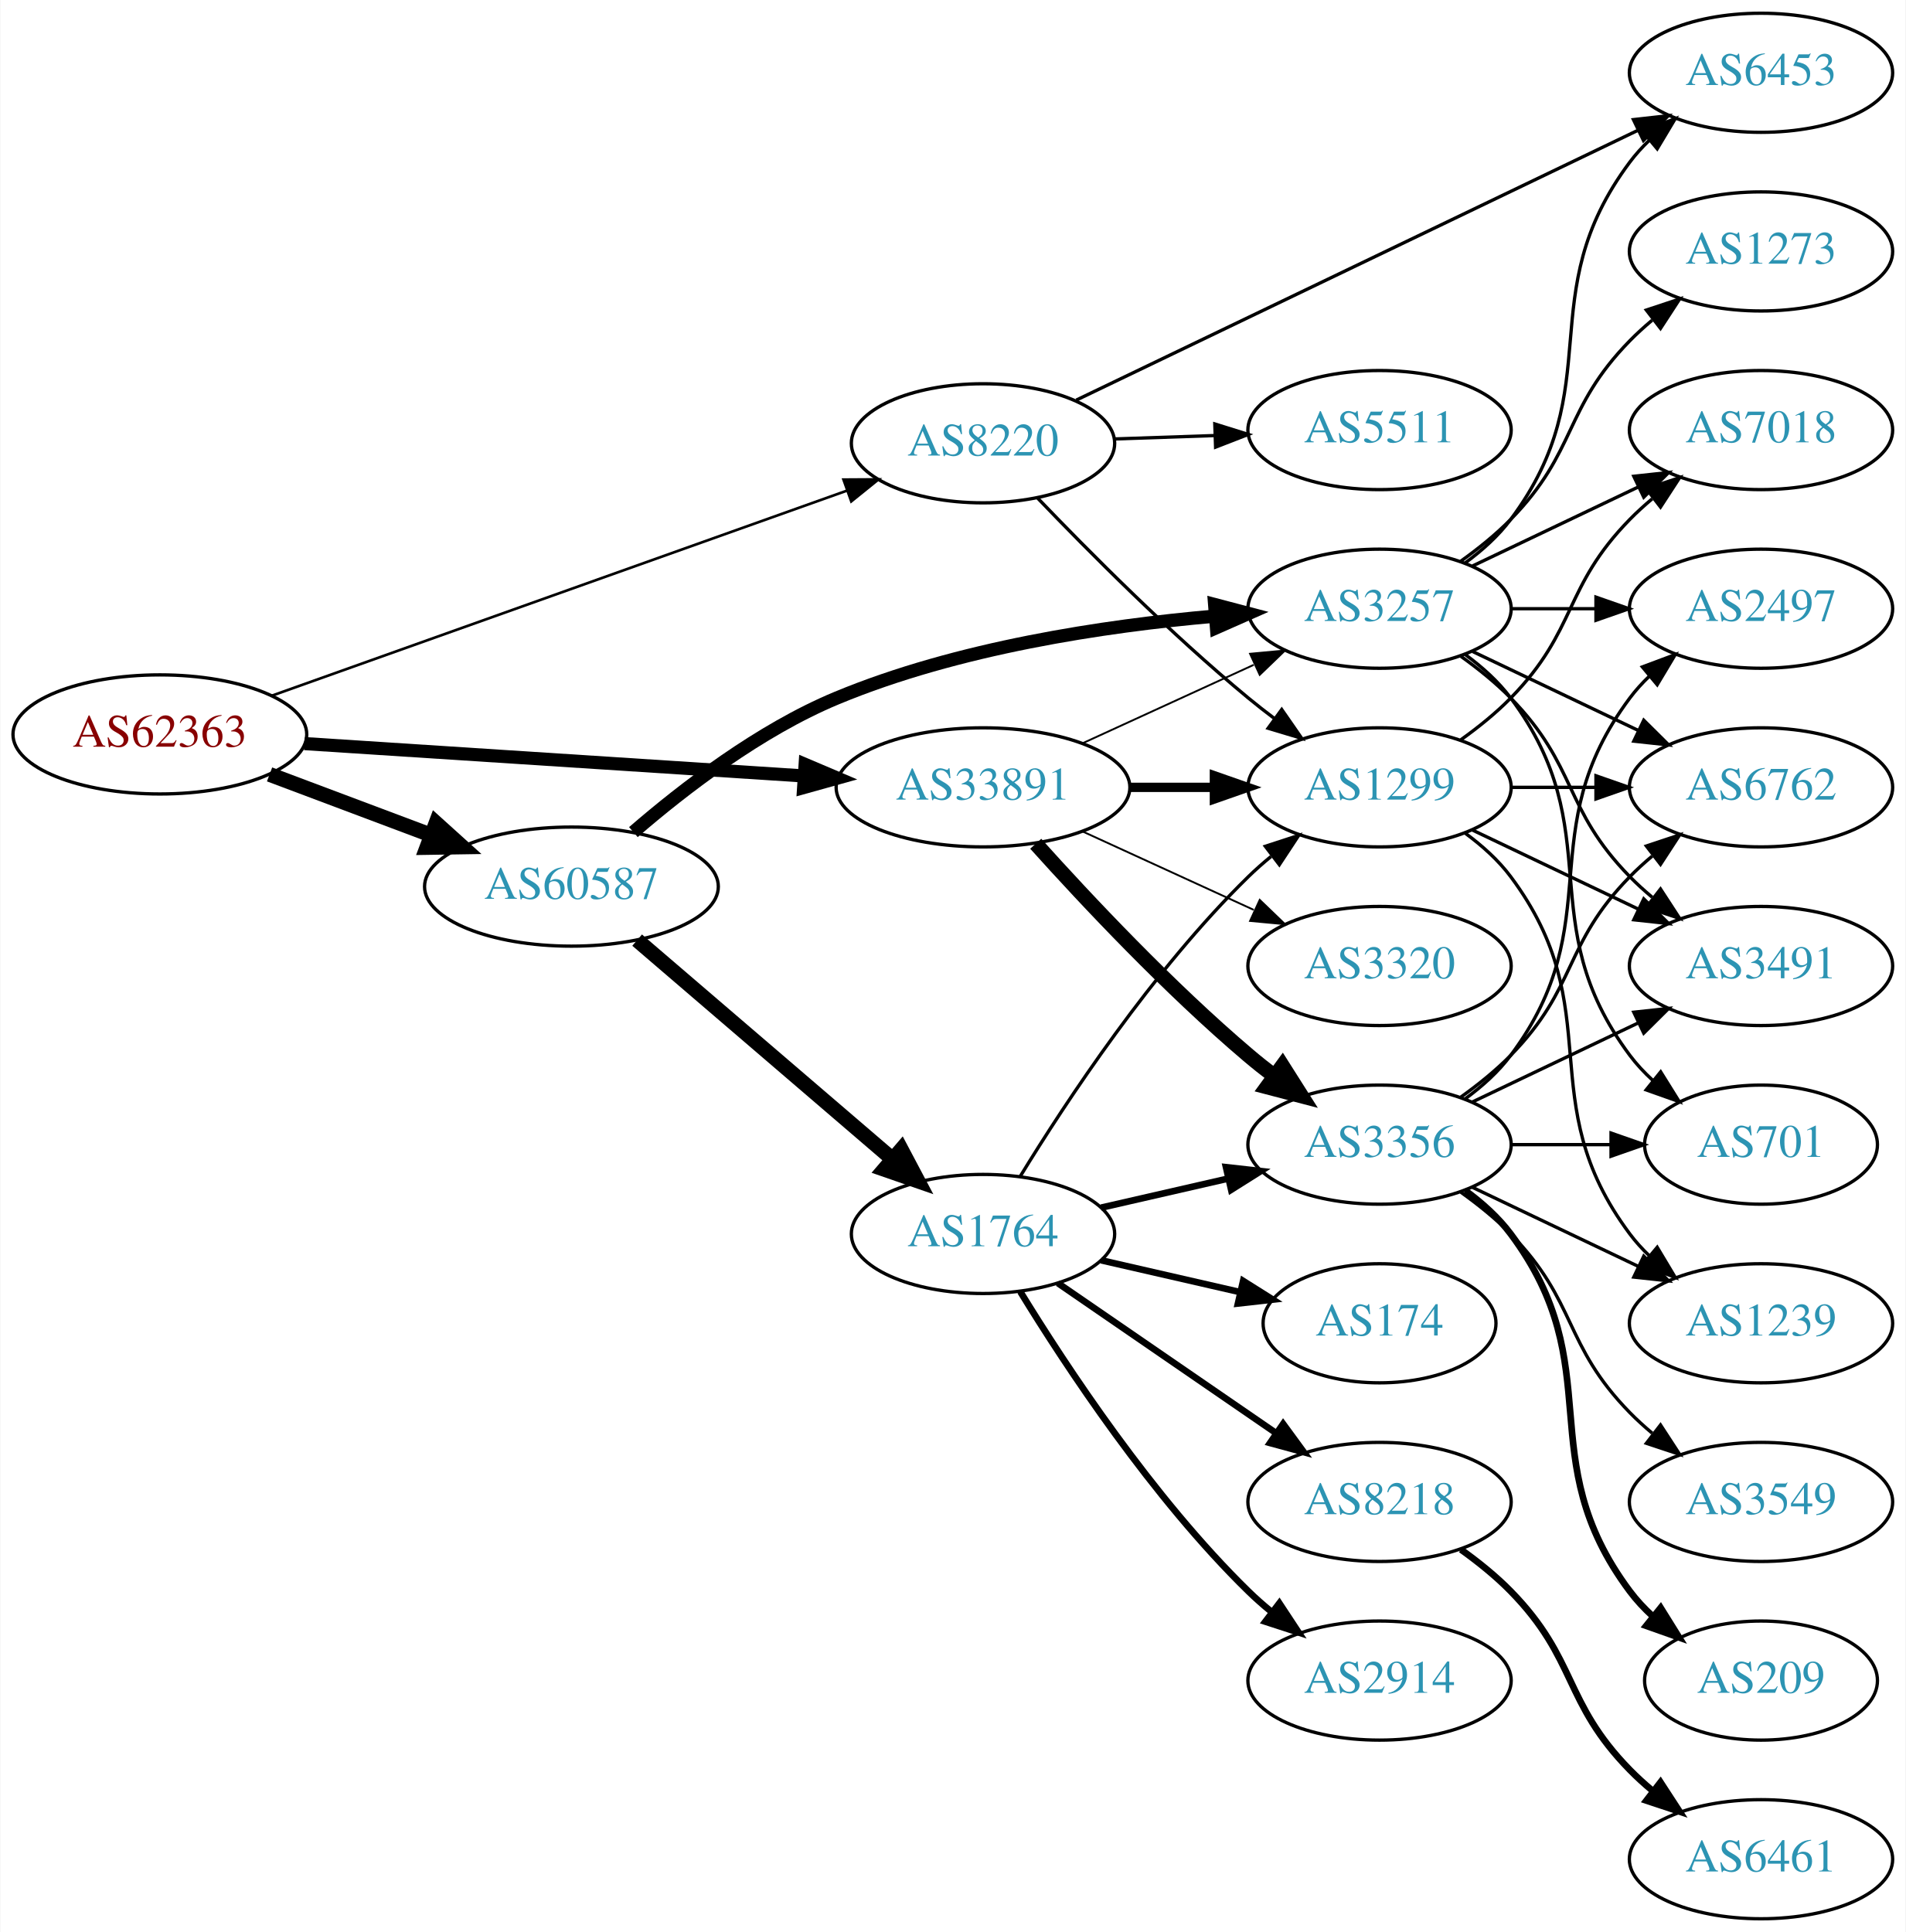
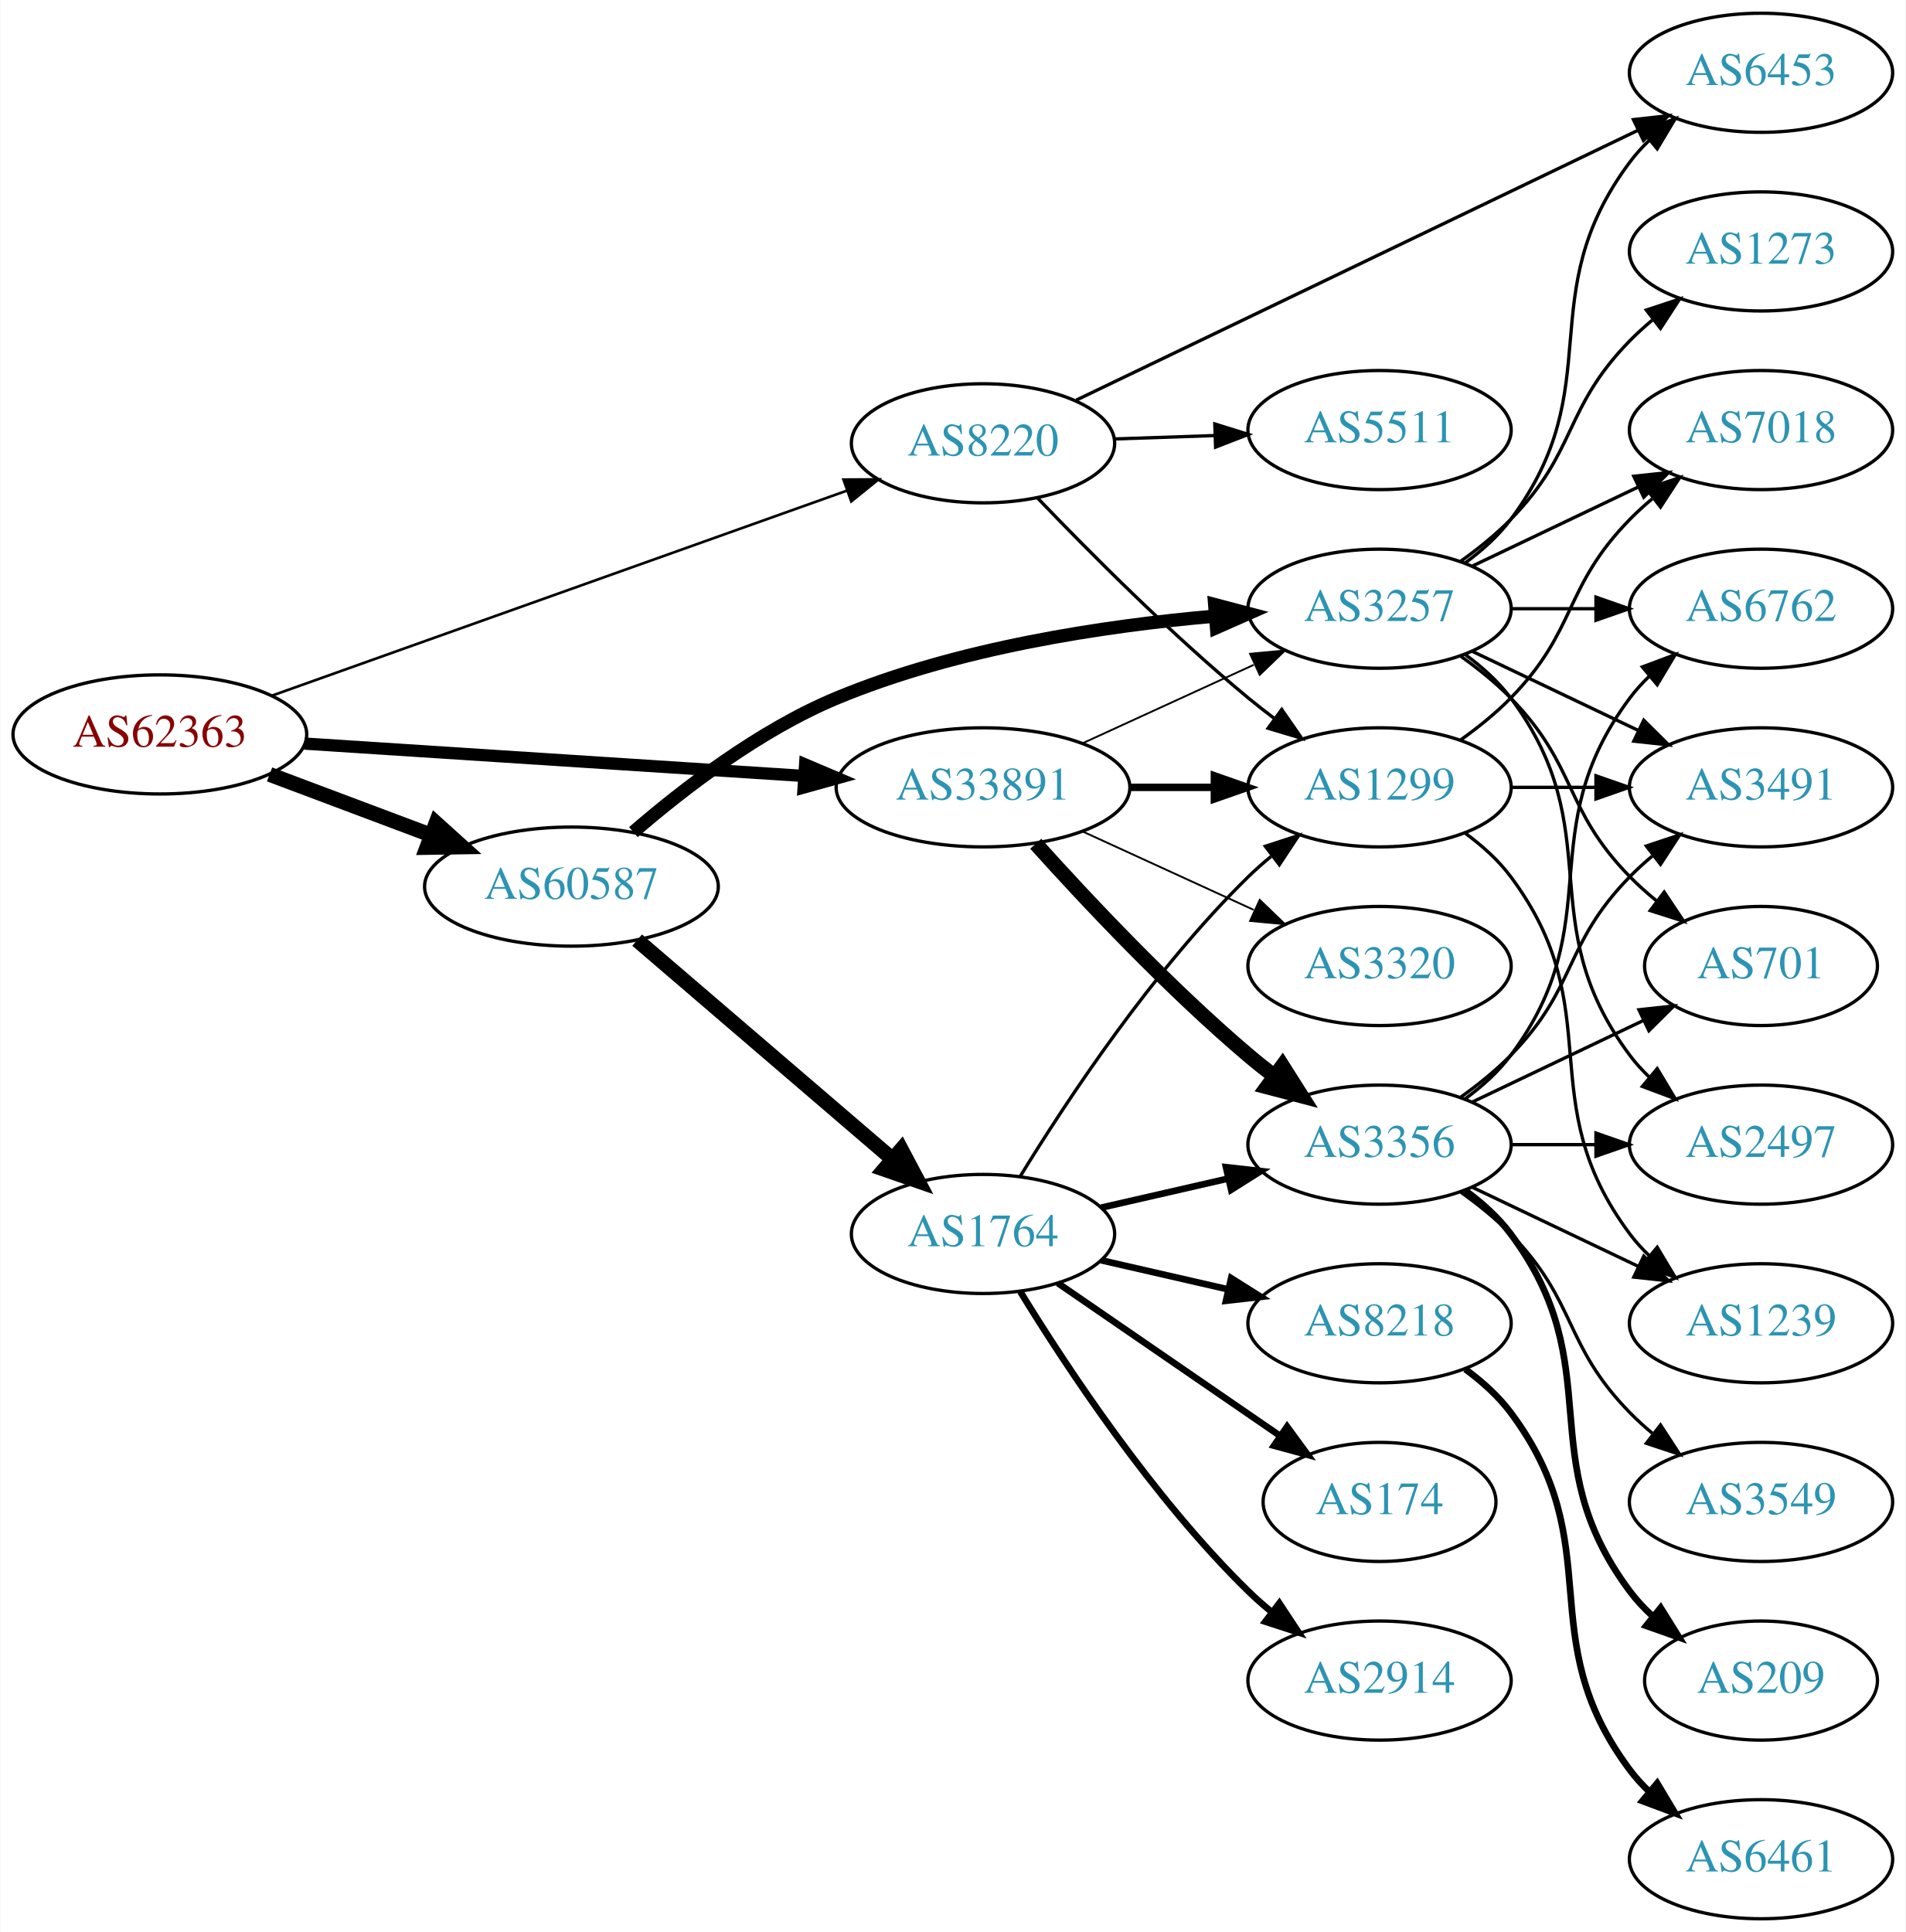
<svg xmlns="http://www.w3.org/2000/svg" xmlns:xlink="http://www.w3.org/1999/xlink" width="576pt" height="584pt" viewBox="0.00 0.00 575.76 584.00">
  <g id="graph0" class="graph" transform="scale(1 1) rotate(0) translate(4 580)">
    <polygon fill="white" stroke="none" points="-4,4 -4,-580 571.762,-580 571.762,4 -4,4" />
    <g id="node1" class="node">
      <g id="a_node1">
        <a xlink:href="/asn/62363" xlink:title="AS62363 ~ Ertl &amp; Gross OG [AT]">
          <ellipse fill="#ffffff" stroke="black" cx="44.196" cy="-358" rx="44.393" ry="18" />
          <text text-anchor="middle" x="44.196" y="-354.3" font-family="Times,serif" font-size="14.00" fill="#880000">AS62363</text>
        </a>
      </g>
    </g>
    <g id="node2" class="node">
      <g id="a_node2">
        <a xlink:href="/asn/8220" xlink:title="AS8220 ~ COLT [GB]">
          <ellipse fill="#ffffff" stroke="black" cx="292.98" cy="-446" rx="39.794" ry="18" />
          <text text-anchor="middle" x="292.98" y="-442.3" font-family="Times,serif" font-size="14.00" fill="#2c94b3">AS8220</text>
        </a>
      </g>
    </g>
    <g id="edge1" class="edge">
      <path fill="none" stroke="black" stroke-width="0.794" d="M77.967,-369.686C122.862,-385.695 203.426,-414.423 251.871,-431.698" />
      <polygon fill="black" stroke="black" stroke-width="0.794" points="250.81,-435.035 261.404,-435.097 253.161,-428.442 250.81,-435.035" />
    </g>
    <g id="node3" class="node">
      <g id="a_node3">
        <a xlink:href="/asn/33891" xlink:title="AS33891 ~ CORE-BACKBONE GMBH GLOBAL NETWORK [DE]">
          <ellipse fill="#ffffff" stroke="black" cx="292.98" cy="-342" rx="44.393" ry="18" />
          <text text-anchor="middle" x="292.98" y="-338.3" font-family="Times,serif" font-size="14.00" fill="#2c94b3">AS33891</text>
        </a>
      </g>
    </g>
    <g id="edge2" class="edge">
-       <path fill="none" stroke="black" stroke-width="3.971" d="M87.901,-355.231C129.752,-352.518 193.656,-348.375 238.786,-345.449" />
-       <polygon fill="black" stroke="black" stroke-width="3.971" points="239.219,-348.928 248.971,-344.788 238.766,-341.943 239.219,-348.928" />
+       <path fill="none" stroke="black" stroke-width="3.706" d="M87.901,-355.231C129.752,-352.518 193.656,-348.375 238.786,-345.449" />
+       <polygon fill="black" stroke="black" stroke-width="3.706" points="239.219,-348.928 248.971,-344.788 238.766,-341.943 239.219,-348.928" />
    </g>
    <g id="node4" class="node">
      <g id="a_node4">
        <a xlink:href="/asn/60587" xlink:title="AS60587 ~ XINON GmbH [AT]">
          <ellipse fill="#ffffff" stroke="black" cx="168.588" cy="-312" rx="44.393" ry="18" />
          <text text-anchor="middle" x="168.588" y="-308.3" font-family="Times,serif" font-size="14.00" fill="#2c94b3">AS60587</text>
        </a>
      </g>
    </g>
    <g id="edge3" class="edge">
      <path fill="none" stroke="black" stroke-width="4.5" d="M77.353,-345.914C92.251,-340.315 110.138,-333.592 126.043,-327.614" />
      <polygon fill="black" stroke="black" stroke-width="4.5" points="127.67,-331.209 135.646,-324.005 124.9,-323.838 127.67,-331.209" />
    </g>
    <g id="node5" class="node">
      <g id="a_node5">
        <a xlink:href="/asn/6453" xlink:title="AS6453 ~ TATA COMMUNICATIONS (AMERICA) INC [US]">
          <ellipse fill="#ffffff" stroke="black" cx="528.116" cy="-558" rx="39.794" ry="18" />
          <text text-anchor="middle" x="528.116" y="-554.3" font-family="Times,serif" font-size="14.00" fill="#2c94b3">AS6453</text>
        </a>
      </g>
    </g>
    <g id="edge4" class="edge">
      <path fill="none" stroke="black" d="M321.18,-459.067C363.208,-479.257 443.969,-518.056 490.896,-540.6" />
      <polygon fill="black" stroke="black" points="489.56,-543.841 500.089,-545.016 492.591,-537.531 489.56,-543.841" />
    </g>
    <g id="node6" class="node">
      <g id="a_node6">
        <a xlink:href="/asn/1299" xlink:title="AS1299 ~ Telia Carrier [EU]">
          <ellipse fill="#ffffff" stroke="black" cx="412.823" cy="-342" rx="39.794" ry="18" />
          <text text-anchor="middle" x="412.823" y="-338.3" font-family="Times,serif" font-size="14.00" fill="#2c94b3">AS1299</text>
        </a>
      </g>
    </g>
    <g id="edge5" class="edge">
      <path fill="none" stroke="black" d="M309.351,-429.578C324.814,-413.422 349.672,-388.422 373.176,-369 375.7,-366.915 378.379,-364.822 381.102,-362.775" />
      <polygon fill="black" stroke="black" points="383.262,-365.532 389.297,-356.824 379.149,-359.868 383.262,-365.532" />
    </g>
    <g id="node7" class="node">
      <g id="a_node7">
        <a xlink:href="/asn/5511" xlink:title="AS5511 ~ Orange S.A. [FR]">
          <ellipse fill="#ffffff" stroke="black" cx="412.823" cy="-450" rx="39.794" ry="18" />
          <text text-anchor="middle" x="412.823" y="-446.3" font-family="Times,serif" font-size="14.00" fill="#2c94b3">AS5511</text>
        </a>
      </g>
    </g>
    <g id="edge6" class="edge">
      <path fill="none" stroke="black" d="M332.566,-447.31C342.333,-447.641 352.949,-448.002 363.144,-448.348" />
      <polygon fill="black" stroke="black" points="363.037,-451.846 373.15,-448.687 363.275,-444.85 363.037,-451.846" />
    </g>
-     <g id="edge8" class="edge">
-       <path fill="none" stroke="black" stroke-width="2.812" d="M337.191,-342C345.504,-342 354.267,-342 362.749,-342" />
-       <polygon fill="black" stroke="black" stroke-width="2.812" points="362.908,-345.5 372.908,-342 362.908,-338.5 362.908,-345.5" />
+     <g id="edge9" class="edge">
+       <path fill="none" stroke="black" stroke-width="2.25" d="M337.191,-342C345.504,-342 354.267,-342 362.749,-342" />
+       <polygon fill="black" stroke="black" stroke-width="2.25" points="362.908,-345.5 372.908,-342 362.908,-338.5 362.908,-345.5" />
    </g>
    <g id="node8" class="node">
      <g id="a_node8">
        <a xlink:href="/asn/3356" xlink:title="AS3356 ~ Level 3 Parent, LLC [US]">
          <ellipse fill="#ffffff" stroke="black" cx="412.823" cy="-234" rx="39.794" ry="18" />
          <text text-anchor="middle" x="412.823" y="-230.3" font-family="Times,serif" font-size="14.00" fill="#2c94b3">AS3356</text>
        </a>
      </g>
    </g>
    <g id="edge7" class="edge">
      <path fill="none" stroke="black" stroke-width="4.5" d="M308.913,-324.956C324.239,-307.903 349.175,-281.35 373.176,-261 375.674,-258.883 378.334,-256.768 381.045,-254.707" />
      <polygon fill="black" stroke="black" stroke-width="4.5" points="383.47,-257.812 389.222,-248.734 378.824,-251.453 383.47,-257.812" />
    </g>
    <g id="node9" class="node">
      <g id="a_node9">
+         <a xlink:href="/asn/3320" xlink:title="AS3320 ~ DTAG [DE]">
+           <ellipse fill="#ffffff" stroke="black" cx="412.823" cy="-288" rx="39.794" ry="18" />
+           <text text-anchor="middle" x="412.823" y="-284.3" font-family="Times,serif" font-size="14.00" fill="#2c94b3">AS3320</text>
+         </a>
+       </g>
+     </g>
+     <g id="edge8" class="edge">
+       <path fill="none" stroke="black" stroke-width="0.562" d="M323.11,-328.652C338.721,-321.498 358.119,-312.609 374.791,-304.97" />
+       <polygon fill="black" stroke="black" stroke-width="0.562" points="376.61,-307.986 384.243,-300.638 373.694,-301.622 376.61,-307.986" />
+     </g>
+     <g id="node10" class="node">
+       <g id="a_node10">
        <a xlink:href="/asn/3257" xlink:title="AS3257 ~ GTT [DE]">
          <ellipse fill="#ffffff" stroke="black" cx="412.823" cy="-396" rx="39.794" ry="18" />
          <text text-anchor="middle" x="412.823" y="-392.3" font-family="Times,serif" font-size="14.00" fill="#2c94b3">AS3257</text>
        </a>
      </g>
    </g>
-     <g id="edge9" class="edge">
+     <g id="edge10" class="edge">
      <path fill="none" stroke="black" stroke-width="0.562" d="M323.11,-355.348C338.721,-362.502 358.119,-371.391 374.791,-379.03" />
      <polygon fill="black" stroke="black" stroke-width="0.562" points="373.694,-382.378 384.243,-383.362 376.61,-376.014 373.694,-382.378" />
    </g>
-     <g id="node10" class="node">
-       <g id="a_node10">
-         <a xlink:href="/asn/3320" xlink:title="AS3320 ~ DTAG [DE]">
-           <ellipse fill="#ffffff" stroke="black" cx="412.823" cy="-288" rx="39.794" ry="18" />
-           <text text-anchor="middle" x="412.823" y="-284.3" font-family="Times,serif" font-size="14.00" fill="#2c94b3">AS3320</text>
-         </a>
-       </g>
-     </g>
-     <g id="edge10" class="edge">
-       <path fill="none" stroke="black" stroke-width="0.562" d="M323.11,-328.652C338.721,-321.498 358.119,-312.609 374.791,-304.97" />
-       <polygon fill="black" stroke="black" stroke-width="0.562" points="376.61,-307.986 384.243,-300.638 373.694,-301.622 376.61,-307.986" />
-     </g>
-     <g id="edge23" class="edge">
+     <g id="edge22" class="edge">
      <path fill="none" stroke="black" stroke-width="4" d="M187.314,-328.471C202.472,-341.591 225.477,-359.311 248.784,-369 285.24,-384.155 329.612,-390.819 362.856,-393.741" />
      <polygon fill="black" stroke="black" stroke-width="4" points="362.989,-397.263 373.234,-394.565 363.542,-390.285 362.989,-397.263" />
    </g>
    <g id="node19" class="node">
      <g id="a_node19">
        <a xlink:href="/asn/1764" xlink:title="AS1764 ~ NEXTLAYER-AS [AT]">
          <ellipse fill="#ffffff" stroke="black" cx="292.98" cy="-207" rx="39.794" ry="18" />
          <text text-anchor="middle" x="292.98" y="-203.3" font-family="Times,serif" font-size="14.00" fill="#2c94b3">AS1764</text>
        </a>
      </g>
    </g>
-     <g id="edge22" class="edge">
+     <g id="edge21" class="edge">
      <path fill="none" stroke="black" stroke-width="4.5" d="M188.444,-295.824C209.078,-278.122 242.308,-249.614 265.541,-229.683" />
      <polygon fill="black" stroke="black" stroke-width="4.5" points="268.278,-232.522 273.304,-223.022 263.151,-226.545 268.278,-232.522" />
    </g>
    <g id="node12" class="node">
      <g id="a_node12">
-         <a xlink:href="/asn/6762" xlink:title="AS6762 ~ TELECOM ITALIA SPARKLE S.p.A. [IT]">
-           <ellipse fill="#ffffff" stroke="black" cx="528.116" cy="-342" rx="39.794" ry="18" />
-           <text text-anchor="middle" x="528.116" y="-338.3" font-family="Times,serif" font-size="14.00" fill="#2c94b3">AS6762</text>
-         </a>
-       </g>
-     </g>
-     <g id="edge21" class="edge">
-       <path fill="none" stroke="black" d="M452.495,-342C460.698,-342 469.462,-342 477.994,-342" />
-       <polygon fill="black" stroke="black" points="478.233,-345.5 488.233,-342 478.233,-338.5 478.233,-345.5" />
-     </g>
-     <g id="node15" class="node">
-       <g id="a_node15">
        <a xlink:href="/asn/1239" xlink:title="AS1239 ~ Sprint [US]">
          <ellipse fill="#ffffff" stroke="black" cx="528.116" cy="-180" rx="39.794" ry="18" />
          <text text-anchor="middle" x="528.116" y="-176.3" font-family="Times,serif" font-size="14.00" fill="#2c94b3">AS1239</text>
        </a>
      </g>
    </g>
-     <g id="edge20" class="edge">
+     <g id="edge18" class="edge">
      <path fill="none" stroke="black" d="M438.754,-328.118C443.83,-324.389 448.748,-319.984 452.469,-315 482.741,-274.458 458.198,-247.542 488.469,-207 490.214,-204.664 492.221,-202.455 494.385,-200.383" />
      <polygon fill="black" stroke="black" points="496.744,-202.973 502.185,-193.882 492.262,-197.595 496.744,-202.973" />
    </g>
-     <g id="node17" class="node">
-       <g id="a_node17">
+     <g id="node13" class="node">
+       <g id="a_node13">
        <a xlink:href="/asn/3491" xlink:title="AS3491 ~ PCCW Global, Inc. [US]">
-           <ellipse fill="#ffffff" stroke="black" cx="528.116" cy="-288" rx="39.794" ry="18" />
-           <text text-anchor="middle" x="528.116" y="-284.3" font-family="Times,serif" font-size="14.00" fill="#2c94b3">AS3491</text>
+           <ellipse fill="#ffffff" stroke="black" cx="528.116" cy="-342" rx="39.794" ry="18" />
+           <text text-anchor="middle" x="528.116" y="-338.3" font-family="Times,serif" font-size="14.00" fill="#2c94b3">AS3491</text>
        </a>
      </g>
    </g>
    <g id="edge19" class="edge">
-       <path fill="none" stroke="black" d="M440.959,-329.066C455.953,-321.919 474.774,-312.948 490.998,-305.215" />
-       <polygon fill="black" stroke="black" points="492.68,-308.291 500.201,-300.829 489.668,-301.972 492.68,-308.291" />
+       <path fill="none" stroke="black" d="M452.495,-342C460.698,-342 469.462,-342 477.994,-342" />
+       <polygon fill="black" stroke="black" points="478.233,-345.5 488.233,-342 478.233,-338.5 478.233,-345.5" />
    </g>
    <g id="node18" class="node">
      <g id="a_node18">
        <a xlink:href="/asn/7018" xlink:title="AS7018 ~ AT&amp;T Services, Inc. [US]">
          <ellipse fill="#ffffff" stroke="black" cx="528.116" cy="-450" rx="39.794" ry="18" />
          <text text-anchor="middle" x="528.116" y="-446.3" font-family="Times,serif" font-size="14.00" fill="#2c94b3">AS7018</text>
        </a>
      </g>
    </g>
-     <g id="edge18" class="edge">
+     <g id="edge20" class="edge">
      <path fill="none" stroke="black" d="M437.417,-356.389C442.673,-360.148 448.005,-364.437 452.469,-369 472.642,-389.617 468.297,-402.383 488.469,-423 490.562,-425.139 492.846,-427.218 495.222,-429.21" />
      <polygon fill="black" stroke="black" points="493.466,-432.275 503.522,-435.611 497.741,-426.732 493.466,-432.275" />
    </g>
    <g id="node11" class="node">
      <g id="a_node11">
-         <a xlink:href="/asn/2497" xlink:title="AS2497 ~ Internet Initiative Japan Inc. [JP]">
+         <a xlink:href="/asn/6762" xlink:title="AS6762 ~ TELECOM ITALIA SPARKLE S.p.A. [IT]">
          <ellipse fill="#ffffff" stroke="black" cx="528.116" cy="-396" rx="39.794" ry="18" />
-           <text text-anchor="middle" x="528.116" y="-392.3" font-family="Times,serif" font-size="14.00" fill="#2c94b3">AS2497</text>
+           <text text-anchor="middle" x="528.116" y="-392.3" font-family="Times,serif" font-size="14.00" fill="#2c94b3">AS6762</text>
        </a>
      </g>
    </g>
    <g id="edge11" class="edge">
      <path fill="none" stroke="black" d="M438.754,-247.882C443.83,-251.611 448.748,-256.016 452.469,-261 482.741,-301.542 458.198,-328.458 488.469,-369 490.214,-371.336 492.221,-373.545 494.385,-375.617" />
      <polygon fill="black" stroke="black" points="492.262,-378.405 502.185,-382.118 496.744,-373.027 492.262,-378.405" />
    </g>
    <g id="edge12" class="edge">
+       <path fill="none" stroke="black" d="M440.959,-221.066C455.953,-213.919 474.774,-204.948 490.998,-197.215" />
+       <polygon fill="black" stroke="black" points="492.68,-200.291 500.201,-192.829 489.668,-193.972 492.68,-200.291" />
+     </g>
+     <g id="edge13" class="edge">
      <path fill="none" stroke="black" d="M437.417,-248.389C442.673,-252.148 448.005,-256.437 452.469,-261 472.642,-281.617 468.297,-294.383 488.469,-315 490.562,-317.139 492.846,-319.218 495.222,-321.21" />
      <polygon fill="black" stroke="black" points="493.466,-324.275 503.522,-327.611 497.741,-318.732 493.466,-324.275" />
    </g>
-     <g id="node13" class="node">
-       <g id="a_node13">
+     <g id="node14" class="node">
+       <g id="a_node14">
+         <a xlink:href="/asn/701" xlink:title="AS701 ~ UUNET [US]">
+           <ellipse fill="#ffffff" stroke="black" cx="528.116" cy="-288" rx="35.194" ry="18" />
+           <text text-anchor="middle" x="528.116" y="-284.3" font-family="Times,serif" font-size="14.00" fill="#2c94b3">AS701</text>
+         </a>
+       </g>
+     </g>
+     <g id="edge14" class="edge">
+       <path fill="none" stroke="black" d="M440.959,-246.934C456.391,-254.29 475.877,-263.577 492.412,-271.459" />
+       <polygon fill="black" stroke="black" points="491.221,-274.768 501.754,-275.911 494.232,-268.449 491.221,-274.768" />
+     </g>
+     <g id="node15" class="node">
+       <g id="a_node15">
        <a xlink:href="/asn/3549" xlink:title="AS3549 ~ Level 3 Parent, LLC [US]">
          <ellipse fill="#ffffff" stroke="black" cx="528.116" cy="-126" rx="39.794" ry="18" />
          <text text-anchor="middle" x="528.116" y="-122.3" font-family="Times,serif" font-size="14.00" fill="#2c94b3">AS3549</text>
        </a>
      </g>
    </g>
-     <g id="edge13" class="edge">
+     <g id="edge15" class="edge">
      <path fill="none" stroke="black" d="M437.417,-219.611C442.673,-215.852 448.005,-211.563 452.469,-207 472.642,-186.383 468.297,-173.617 488.469,-153 490.562,-150.861 492.846,-148.782 495.222,-146.79" />
      <polygon fill="black" stroke="black" points="497.741,-149.268 503.522,-140.389 493.466,-143.725 497.741,-149.268" />
-     </g>
-     <g id="node14" class="node">
-       <g id="a_node14">
-         <a xlink:href="/asn/701" xlink:title="AS701 ~ UUNET [US]">
-           <ellipse fill="#ffffff" stroke="black" cx="528.116" cy="-234" rx="35.194" ry="18" />
-           <text text-anchor="middle" x="528.116" y="-230.3" font-family="Times,serif" font-size="14.00" fill="#2c94b3">AS701</text>
-         </a>
-       </g>
-     </g>
-     <g id="edge14" class="edge">
-       <path fill="none" stroke="black" d="M452.495,-234C462.201,-234 472.691,-234 482.654,-234" />
-       <polygon fill="black" stroke="black" points="482.79,-237.5 492.79,-234 482.79,-230.5 482.79,-237.5" />
-     </g>
-     <g id="edge15" class="edge">
-       <path fill="none" stroke="black" d="M440.959,-221.066C455.953,-213.919 474.774,-204.948 490.998,-197.215" />
-       <polygon fill="black" stroke="black" points="492.68,-200.291 500.201,-192.829 489.668,-193.972 492.68,-200.291" />
    </g>
    <g id="node16" class="node">
      <g id="a_node16">
        <a xlink:href="/asn/209" xlink:title="AS209 ~ CenturyLink Communications, LLC [US]">
          <ellipse fill="#ffffff" stroke="black" cx="528.116" cy="-72" rx="35.194" ry="18" />
          <text text-anchor="middle" x="528.116" y="-68.3" font-family="Times,serif" font-size="14.00" fill="#2c94b3">AS209</text>
        </a>
      </g>
    </g>
    <g id="edge16" class="edge">
      <path fill="none" stroke="black" stroke-width="2" d="M438.754,-220.118C443.83,-216.389 448.748,-211.984 452.469,-207 482.741,-166.458 458.198,-139.542 488.469,-99 490.477,-96.311 492.833,-93.791 495.374,-91.454" />
      <polygon fill="black" stroke="black" stroke-width="2" points="497.789,-94.004 503.39,-85.011 493.403,-88.548 497.789,-94.004" />
    </g>
+     <g id="node17" class="node">
+       <g id="a_node17">
+         <a xlink:href="/asn/2497" xlink:title="AS2497 ~ Internet Initiative Japan Inc. [JP]">
+           <ellipse fill="#ffffff" stroke="black" cx="528.116" cy="-234" rx="39.794" ry="18" />
+           <text text-anchor="middle" x="528.116" y="-230.3" font-family="Times,serif" font-size="14.00" fill="#2c94b3">AS2497</text>
+         </a>
+       </g>
+     </g>
    <g id="edge17" class="edge">
-       <path fill="none" stroke="black" d="M440.959,-246.934C455.953,-254.081 474.774,-263.052 490.998,-270.785" />
-       <polygon fill="black" stroke="black" points="489.668,-274.028 500.201,-275.171 492.68,-267.709 489.668,-274.028" />
-     </g>
-     <g id="edge31" class="edge">
+       <path fill="none" stroke="black" d="M452.495,-234C460.698,-234 469.462,-234 477.994,-234" />
+       <polygon fill="black" stroke="black" points="478.233,-237.5 488.233,-234 478.233,-230.5 478.233,-237.5" />
+     </g>
+     <g id="edge30" class="edge">
      <path fill="none" stroke="black" d="M438.754,-409.882C443.83,-413.611 448.748,-418.016 452.469,-423 482.741,-463.542 458.198,-490.458 488.469,-531 490.214,-533.336 492.221,-535.545 494.385,-537.617" />
      <polygon fill="black" stroke="black" points="492.262,-540.405 502.185,-544.118 496.744,-535.027 492.262,-540.405" />
    </g>
-     <g id="edge35" class="edge">
+     <g id="edge31" class="edge">
      <path fill="none" stroke="black" d="M452.495,-396C460.698,-396 469.462,-396 477.994,-396" />
      <polygon fill="black" stroke="black" points="478.233,-399.5 488.233,-396 478.233,-392.5 478.233,-399.5" />
    </g>
    <g id="edge32" class="edge">
      <path fill="none" stroke="black" d="M440.959,-383.066C455.953,-375.919 474.774,-366.948 490.998,-359.215" />
      <polygon fill="black" stroke="black" points="492.68,-362.291 500.201,-354.829 489.668,-355.972 492.68,-362.291" />
    </g>
+     <g id="edge33" class="edge">
+       <path fill="none" stroke="black" d="M437.417,-381.611C442.673,-377.852 448.005,-373.563 452.469,-369 472.642,-348.383 468.297,-335.617 488.469,-315 490.949,-312.466 493.695,-310.017 496.548,-307.696" />
+       <polygon fill="black" stroke="black" points="498.85,-310.343 504.733,-301.532 494.639,-304.752 498.85,-310.343" />
+     </g>
+     <g id="edge29" class="edge">
+       <path fill="none" stroke="black" d="M438.754,-382.118C443.83,-378.389 448.748,-373.984 452.469,-369 482.741,-328.458 458.198,-301.542 488.469,-261 490.214,-258.664 492.221,-256.455 494.385,-254.383" />
+       <polygon fill="black" stroke="black" points="496.744,-256.973 502.185,-247.882 492.262,-251.595 496.744,-256.973" />
+     </g>
    <g id="edge34" class="edge">
-       <path fill="none" stroke="black" d="M438.754,-382.118C443.83,-378.389 448.748,-373.984 452.469,-369 482.741,-328.458 458.198,-301.542 488.469,-261 490.477,-258.311 492.833,-255.791 495.374,-253.454" />
-       <polygon fill="black" stroke="black" points="497.789,-256.004 503.39,-247.011 493.403,-250.548 497.789,-256.004" />
-     </g>
-     <g id="edge30" class="edge">
-       <path fill="none" stroke="black" d="M437.417,-381.611C442.673,-377.852 448.005,-373.563 452.469,-369 472.642,-348.383 468.297,-335.617 488.469,-315 490.562,-312.861 492.846,-310.782 495.222,-308.79" />
-       <polygon fill="black" stroke="black" points="497.741,-311.268 503.522,-302.389 493.466,-305.725 497.741,-311.268" />
-     </g>
-     <g id="edge36" class="edge">
      <path fill="none" stroke="black" d="M440.959,-408.934C455.953,-416.081 474.774,-425.052 490.998,-432.785" />
      <polygon fill="black" stroke="black" points="489.668,-436.028 500.201,-437.171 492.68,-429.709 489.668,-436.028" />
    </g>
    <g id="node24" class="node">
      <g id="a_node24">
        <a xlink:href="/asn/1273" xlink:title="AS1273 ~ Vodafone Group PLC [EU]">
          <ellipse fill="#ffffff" stroke="black" cx="528.116" cy="-504" rx="39.794" ry="18" />
          <text text-anchor="middle" x="528.116" y="-500.3" font-family="Times,serif" font-size="14.00" fill="#2c94b3">AS1273</text>
        </a>
      </g>
    </g>
-     <g id="edge33" class="edge">
+     <g id="edge35" class="edge">
      <path fill="none" stroke="black" d="M437.417,-410.389C442.673,-414.148 448.005,-418.437 452.469,-423 472.642,-443.617 468.297,-456.383 488.469,-477 490.562,-479.139 492.846,-481.218 495.222,-483.21" />
      <polygon fill="black" stroke="black" points="493.466,-486.275 503.522,-489.611 497.741,-480.732 493.466,-486.275" />
    </g>
-     <g id="edge28" class="edge">
+     <g id="edge27" class="edge">
      <path fill="none" stroke="black" d="M304.246,-224.44C318.055,-246.991 344.243,-286.722 373.176,-315 375.317,-317.092 377.634,-319.137 380.034,-321.106" />
      <polygon fill="black" stroke="black" points="378.301,-324.185 388.375,-327.464 382.544,-318.618 378.301,-324.185" />
    </g>
-     <g id="edge27" class="edge">
+     <g id="edge26" class="edge">
      <path fill="none" stroke="black" stroke-width="2" d="M328.7,-214.955C340.7,-217.704 354.32,-220.825 367.013,-223.733" />
      <polygon fill="black" stroke="black" stroke-width="2" points="366.415,-227.187 376.945,-226.009 367.979,-220.364 366.415,-227.187" />
    </g>
    <g id="node20" class="node">
      <g id="a_node20">
-         <a xlink:href="/asn/174" xlink:title="AS174 ~ Cogent Communications [US]">
-           <ellipse fill="#ffffff" stroke="black" cx="412.823" cy="-180" rx="35.194" ry="18" />
-           <text text-anchor="middle" x="412.823" y="-176.3" font-family="Times,serif" font-size="14.00" fill="#2c94b3">AS174</text>
-         </a>
-       </g>
-     </g>
-     <g id="edge24" class="edge">
-       <path fill="none" stroke="black" stroke-width="2" d="M328.7,-199.045C341.792,-196.045 356.814,-192.604 370.455,-189.478" />
-       <polygon fill="black" stroke="black" stroke-width="2" points="371.597,-192.807 380.562,-187.162 370.033,-185.984 371.597,-192.807" />
+         <a xlink:href="/asn/8218" xlink:title="AS8218 ~ legacy Neotelecoms [FR]">
+           <ellipse fill="#ffffff" stroke="black" cx="412.823" cy="-180" rx="39.794" ry="18" />
+           <text text-anchor="middle" x="412.823" y="-176.3" font-family="Times,serif" font-size="14.00" fill="#2c94b3">AS8218</text>
+         </a>
+       </g>
+     </g>
+     <g id="edge23" class="edge">
+       <path fill="none" stroke="black" stroke-width="2" d="M328.7,-199.045C340.7,-196.296 354.32,-193.175 367.013,-190.267" />
+       <polygon fill="black" stroke="black" stroke-width="2" points="367.979,-193.636 376.945,-187.991 366.415,-186.813 367.979,-193.636" />
    </g>
    <g id="node21" class="node">
      <g id="a_node21">
-         <a xlink:href="/asn/8218" xlink:title="AS8218 ~ legacy Neotelecoms [FR]">
-           <ellipse fill="#ffffff" stroke="black" cx="412.823" cy="-126" rx="39.794" ry="18" />
-           <text text-anchor="middle" x="412.823" y="-122.3" font-family="Times,serif" font-size="14.00" fill="#2c94b3">AS8218</text>
-         </a>
-       </g>
-     </g>
-     <g id="edge25" class="edge">
-       <path fill="none" stroke="black" stroke-width="2" d="M315.595,-192.143C334.083,-179.435 360.897,-161.005 381.526,-146.825" />
-       <polygon fill="black" stroke="black" stroke-width="2" points="383.688,-149.586 389.947,-141.037 379.723,-143.817 383.688,-149.586" />
+         <a xlink:href="/asn/174" xlink:title="AS174 ~ Cogent Communications [US]">
+           <ellipse fill="#ffffff" stroke="black" cx="412.823" cy="-126" rx="35.194" ry="18" />
+           <text text-anchor="middle" x="412.823" y="-122.3" font-family="Times,serif" font-size="14.00" fill="#2c94b3">AS174</text>
+         </a>
+       </g>
+     </g>
+     <g id="edge24" class="edge">
+       <path fill="none" stroke="black" stroke-width="2" d="M315.595,-192.143C334.432,-179.195 361.912,-160.307 382.687,-146.027" />
+       <polygon fill="black" stroke="black" stroke-width="2" points="384.878,-148.768 391.136,-140.219 380.913,-142.999 384.878,-148.768" />
    </g>
    <g id="node22" class="node">
      <g id="a_node22">
        <a xlink:href="/asn/2914" xlink:title="AS2914 ~ NTT America, Inc. [US]">
          <ellipse fill="#ffffff" stroke="black" cx="412.823" cy="-72" rx="39.794" ry="18" />
          <text text-anchor="middle" x="412.823" y="-68.3" font-family="Times,serif" font-size="14.00" fill="#2c94b3">AS2914</text>
        </a>
      </g>
    </g>
-     <g id="edge26" class="edge">
+     <g id="edge25" class="edge">
      <path fill="none" stroke="black" stroke-width="2" d="M304.246,-189.56C318.055,-167.009 344.243,-127.278 373.176,-99 375.317,-96.908 377.634,-94.863 380.034,-92.894" />
      <polygon fill="black" stroke="black" stroke-width="2" points="382.544,-95.382 388.375,-86.536 378.301,-89.815 382.544,-95.382" />
    </g>
    <g id="node23" class="node">
      <g id="a_node23">
        <a xlink:href="/asn/6461" xlink:title="AS6461 ~ Zayo Bandwidth [US]">
          <ellipse fill="#ffffff" stroke="black" cx="528.116" cy="-18" rx="39.794" ry="18" />
          <text text-anchor="middle" x="528.116" y="-14.3" font-family="Times,serif" font-size="14.00" fill="#2c94b3">AS6461</text>
        </a>
      </g>
    </g>
-     <g id="edge29" class="edge">
-       <path fill="none" stroke="black" stroke-width="2" d="M437.417,-111.611C442.673,-107.852 448.005,-103.563 452.469,-99 472.642,-78.383 468.297,-65.617 488.469,-45 490.562,-42.861 492.846,-40.782 495.222,-38.79" />
-       <polygon fill="black" stroke="black" stroke-width="2" points="497.741,-41.268 503.522,-32.389 493.466,-35.725 497.741,-41.268" />
+     <g id="edge28" class="edge">
+       <path fill="none" stroke="black" stroke-width="2" d="M438.754,-166.118C443.83,-162.389 448.748,-157.984 452.469,-153 482.741,-112.458 458.198,-85.542 488.469,-45 490.214,-42.664 492.221,-40.455 494.385,-38.383" />
+       <polygon fill="black" stroke="black" stroke-width="2" points="496.744,-40.973 502.185,-31.882 492.262,-35.595 496.744,-40.973" />
    </g>
  </g>
</svg>
